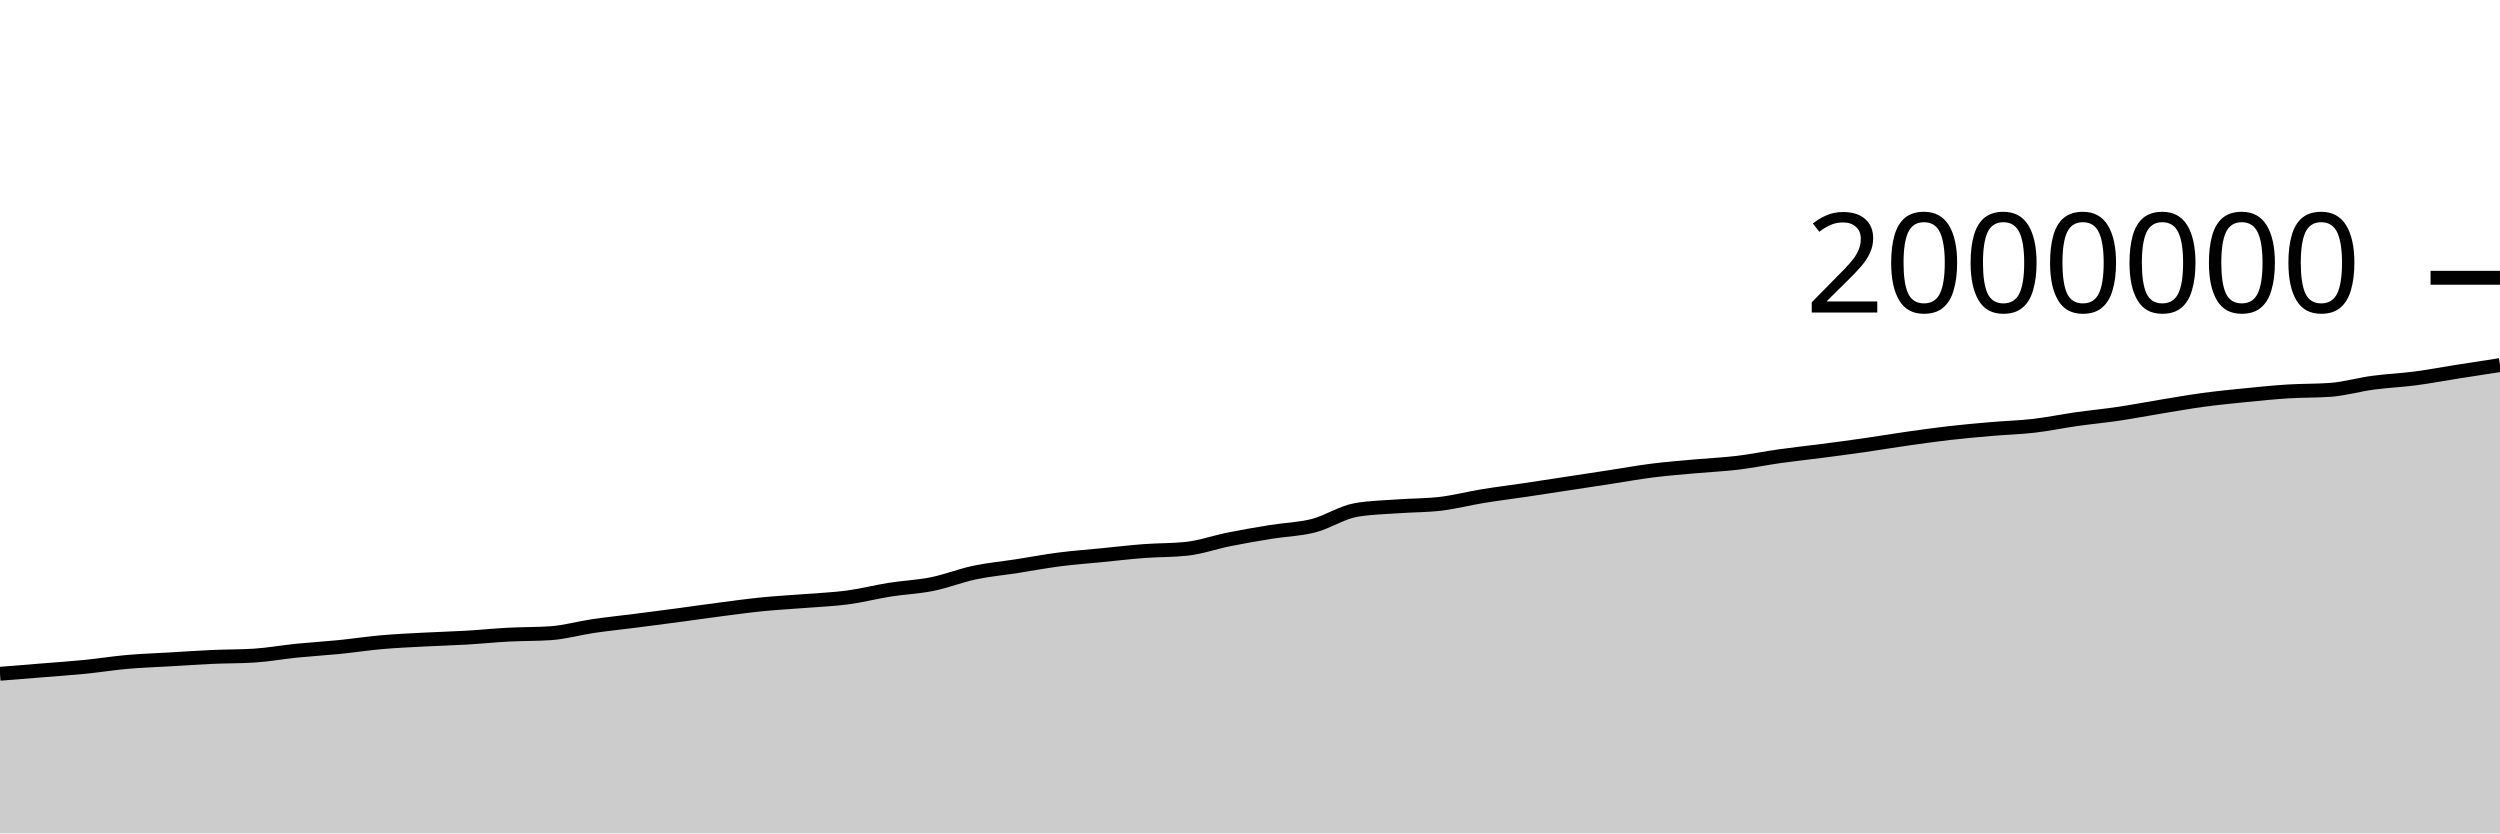
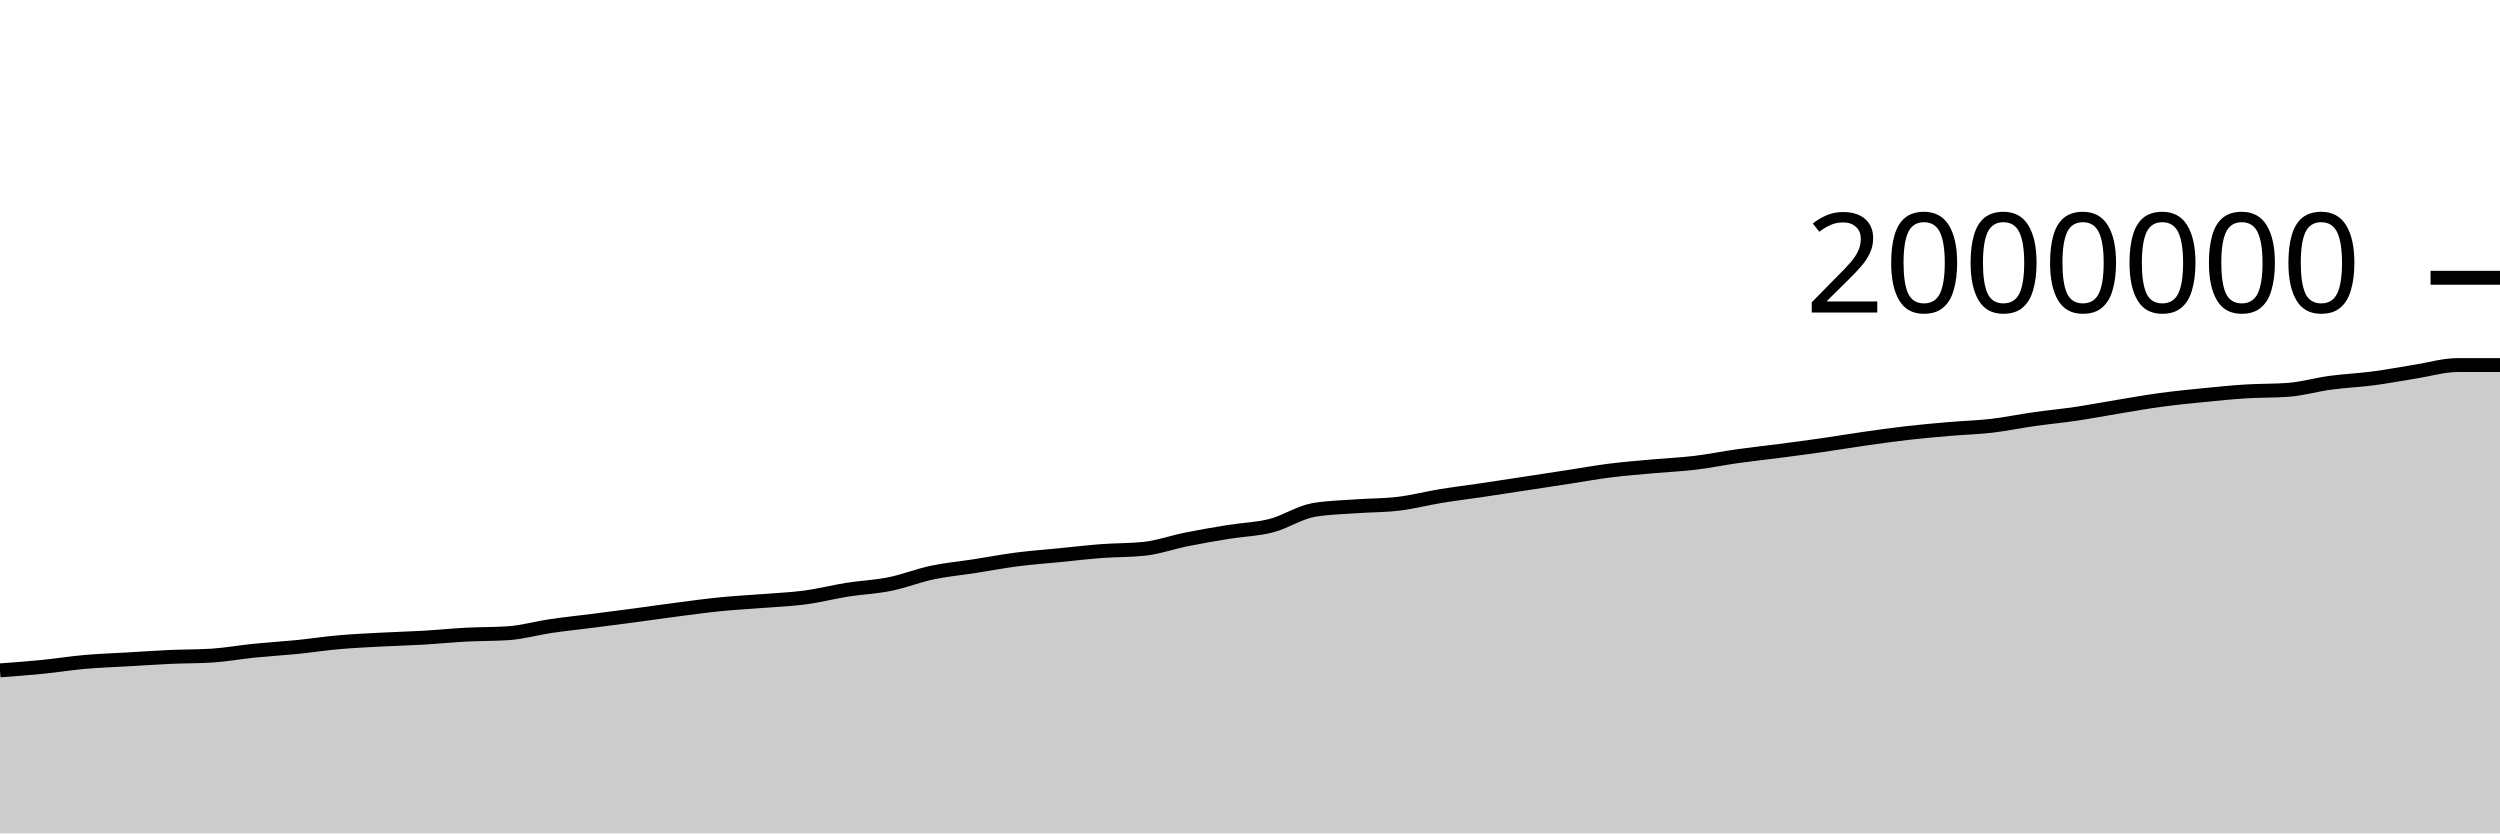
<svg xmlns="http://www.w3.org/2000/svg" viewBox="0 0 180 60">
  <g transform="translate(0,20)">
-     <path class="area" fill="rgba(0, 0, 0, 0.2)" d="M0,28.511C1.017,28.43,2.034,28.349,3.051,28.266C4.068,28.183,5.085,28.116,6.102,28.015C7.119,27.914,8.136,27.749,9.153,27.659C10.169,27.569,11.186,27.537,12.203,27.477C13.22,27.417,14.237,27.346,15.254,27.3C16.271,27.254,17.288,27.268,18.305,27.204C19.322,27.139,20.339,26.952,21.356,26.849C22.373,26.747,23.39,26.689,24.407,26.588C25.424,26.486,26.441,26.329,27.458,26.239C28.475,26.15,29.492,26.104,30.508,26.05C31.525,25.995,32.542,25.971,33.559,25.912C34.576,25.853,35.593,25.748,36.61,25.694C37.627,25.641,38.644,25.66,39.661,25.59C40.678,25.52,41.695,25.225,42.712,25.075C43.729,24.926,44.746,24.823,45.763,24.693C46.78,24.563,47.797,24.431,48.814,24.296C49.831,24.16,50.847,24.01,51.864,23.879C52.881,23.747,53.898,23.606,54.915,23.505C55.932,23.404,56.949,23.353,57.966,23.272C58.983,23.191,60,23.153,61.017,23.018C62.034,22.882,63.051,22.618,64.068,22.457C65.085,22.297,66.102,22.259,67.119,22.053C68.136,21.848,69.153,21.44,70.169,21.225C71.186,21.01,72.203,20.92,73.22,20.762C74.237,20.604,75.254,20.409,76.271,20.278C77.288,20.147,78.305,20.075,79.322,19.974C80.339,19.874,81.356,19.753,82.373,19.676C83.39,19.6,84.407,19.622,85.424,19.515C86.441,19.408,87.458,19.04,88.475,18.837C89.492,18.633,90.508,18.458,91.525,18.294C92.542,18.129,93.559,18.112,94.576,17.849C95.593,17.587,96.61,16.897,97.627,16.719C98.644,16.542,99.661,16.529,100.678,16.454C101.695,16.379,102.712,16.393,103.729,16.271C104.746,16.149,105.763,15.883,106.78,15.717C107.797,15.551,108.814,15.427,109.831,15.276C110.847,15.125,111.864,14.967,112.881,14.812C113.898,14.657,114.915,14.502,115.932,14.346C116.949,14.19,117.966,14.005,118.983,13.877C120,13.749,121.017,13.671,122.034,13.578C123.051,13.486,124.068,13.444,125.085,13.322C126.102,13.2,127.119,12.99,128.136,12.847C129.153,12.704,130.169,12.597,131.186,12.464C132.203,12.332,133.22,12.198,134.237,12.052C135.254,11.906,136.271,11.733,137.288,11.588C138.305,11.443,139.322,11.3,140.339,11.183C141.356,11.067,142.373,10.975,143.39,10.888C144.407,10.8,145.424,10.775,146.441,10.657C147.458,10.539,148.475,10.325,149.492,10.181C150.508,10.036,151.525,9.942,152.542,9.791C153.559,9.64,154.576,9.442,155.593,9.276C156.61,9.109,157.627,8.927,158.644,8.79C159.661,8.652,160.678,8.552,161.695,8.451C162.712,8.35,163.729,8.246,164.746,8.182C165.763,8.118,166.78,8.144,167.797,8.069C168.814,7.993,169.831,7.694,170.847,7.557C171.864,7.42,172.881,7.379,173.898,7.246C174.915,7.112,175.932,6.918,176.949,6.758C177.966,6.598,178.983,6.442,180,6.286L180,40C178.983,40,177.966,40,176.949,40C175.932,40,174.915,40,173.898,40C172.881,40,171.864,40,170.847,40C169.831,40,168.814,40,167.797,40C166.78,40,165.763,40,164.746,40C163.729,40,162.712,40,161.695,40C160.678,40,159.661,40,158.644,40C157.627,40,156.61,40,155.593,40C154.576,40,153.559,40,152.542,40C151.525,40,150.508,40,149.492,40C148.475,40,147.458,40,146.441,40C145.424,40,144.407,40,143.39,40C142.373,40,141.356,40,140.339,40C139.322,40,138.305,40,137.288,40C136.271,40,135.254,40,134.237,40C133.22,40,132.203,40,131.186,40C130.169,40,129.153,40,128.136,40C127.119,40,126.102,40,125.085,40C124.068,40,123.051,40,122.034,40C121.017,40,120,40,118.983,40C117.966,40,116.949,40,115.932,40C114.915,40,113.898,40,112.881,40C111.864,40,110.847,40,109.831,40C108.814,40,107.797,40,106.78,40C105.763,40,104.746,40,103.729,40C102.712,40,101.695,40,100.678,40C99.661,40,98.644,40,97.627,40C96.61,40,95.593,40,94.576,40C93.559,40,92.542,40,91.525,40C90.508,40,89.492,40,88.475,40C87.458,40,86.441,40,85.424,40C84.407,40,83.39,40,82.373,40C81.356,40,80.339,40,79.322,40C78.305,40,77.288,40,76.271,40C75.254,40,74.237,40,73.22,40C72.203,40,71.186,40,70.169,40C69.153,40,68.136,40,67.119,40C66.102,40,65.085,40,64.068,40C63.051,40,62.034,40,61.017,40C60,40,58.983,40,57.966,40C56.949,40,55.932,40,54.915,40C53.898,40,52.881,40,51.864,40C50.847,40,49.831,40,48.814,40C47.797,40,46.78,40,45.763,40C44.746,40,43.729,40,42.712,40C41.695,40,40.678,40,39.661,40C38.644,40,37.627,40,36.61,40C35.593,40,34.576,40,33.559,40C32.542,40,31.525,40,30.508,40C29.492,40,28.475,40,27.458,40C26.441,40,25.424,40,24.407,40C23.39,40,22.373,40,21.356,40C20.339,40,19.322,40,18.305,40C17.288,40,16.271,40,15.254,40C14.237,40,13.22,40,12.203,40C11.186,40,10.169,40,9.153,40C8.136,40,7.119,40,6.102,40C5.085,40,4.068,40,3.051,40C2.034,40,1.017,40,0,40Z" />
-     <path class="line" stroke="black" fill="none" d="M0,28.511C1.017,28.43,2.034,28.349,3.051,28.266C4.068,28.183,5.085,28.116,6.102,28.015C7.119,27.914,8.136,27.749,9.153,27.659C10.169,27.569,11.186,27.537,12.203,27.477C13.22,27.417,14.237,27.346,15.254,27.3C16.271,27.254,17.288,27.268,18.305,27.204C19.322,27.139,20.339,26.952,21.356,26.849C22.373,26.747,23.39,26.689,24.407,26.588C25.424,26.486,26.441,26.329,27.458,26.239C28.475,26.15,29.492,26.104,30.508,26.05C31.525,25.995,32.542,25.971,33.559,25.912C34.576,25.853,35.593,25.748,36.61,25.694C37.627,25.641,38.644,25.66,39.661,25.59C40.678,25.52,41.695,25.225,42.712,25.075C43.729,24.926,44.746,24.823,45.763,24.693C46.78,24.563,47.797,24.431,48.814,24.296C49.831,24.16,50.847,24.01,51.864,23.879C52.881,23.747,53.898,23.606,54.915,23.505C55.932,23.404,56.949,23.353,57.966,23.272C58.983,23.191,60,23.153,61.017,23.018C62.034,22.882,63.051,22.618,64.068,22.457C65.085,22.297,66.102,22.259,67.119,22.053C68.136,21.848,69.153,21.44,70.169,21.225C71.186,21.01,72.203,20.92,73.22,20.762C74.237,20.604,75.254,20.409,76.271,20.278C77.288,20.147,78.305,20.075,79.322,19.974C80.339,19.874,81.356,19.753,82.373,19.676C83.39,19.6,84.407,19.622,85.424,19.515C86.441,19.408,87.458,19.04,88.475,18.837C89.492,18.633,90.508,18.458,91.525,18.294C92.542,18.129,93.559,18.112,94.576,17.849C95.593,17.587,96.61,16.897,97.627,16.719C98.644,16.542,99.661,16.529,100.678,16.454C101.695,16.379,102.712,16.393,103.729,16.271C104.746,16.149,105.763,15.883,106.78,15.717C107.797,15.551,108.814,15.427,109.831,15.276C110.847,15.125,111.864,14.967,112.881,14.812C113.898,14.657,114.915,14.502,115.932,14.346C116.949,14.19,117.966,14.005,118.983,13.877C120,13.749,121.017,13.671,122.034,13.578C123.051,13.486,124.068,13.444,125.085,13.322C126.102,13.2,127.119,12.99,128.136,12.847C129.153,12.704,130.169,12.597,131.186,12.464C132.203,12.332,133.22,12.198,134.237,12.052C135.254,11.906,136.271,11.733,137.288,11.588C138.305,11.443,139.322,11.3,140.339,11.183C141.356,11.067,142.373,10.975,143.39,10.888C144.407,10.8,145.424,10.775,146.441,10.657C147.458,10.539,148.475,10.325,149.492,10.181C150.508,10.036,151.525,9.942,152.542,9.791C153.559,9.64,154.576,9.442,155.593,9.276C156.61,9.109,157.627,8.927,158.644,8.79C159.661,8.652,160.678,8.552,161.695,8.451C162.712,8.35,163.729,8.246,164.746,8.182C165.763,8.118,166.78,8.144,167.797,8.069C168.814,7.993,169.831,7.694,170.847,7.557C171.864,7.42,172.881,7.379,173.898,7.246C174.915,7.112,175.932,6.918,176.949,6.758C177.966,6.598,178.983,6.442,180,6.286" />
+     <path class="area" fill="rgba(0, 0, 0, 0.2)" d="M0,28.266C1.017,28.191,2.034,28.116,3.051,28.015C4.068,27.914,5.085,27.749,6.102,27.659C7.119,27.569,8.136,27.537,9.153,27.477C10.169,27.417,11.186,27.346,12.203,27.3C13.22,27.254,14.237,27.268,15.254,27.204C16.271,27.139,17.288,26.952,18.305,26.849C19.322,26.747,20.339,26.689,21.356,26.588C22.373,26.486,23.39,26.329,24.407,26.239C25.424,26.15,26.441,26.104,27.458,26.05C28.475,25.995,29.492,25.971,30.508,25.912C31.525,25.853,32.542,25.748,33.559,25.694C34.576,25.641,35.593,25.66,36.61,25.59C37.627,25.52,38.644,25.225,39.661,25.075C40.678,24.926,41.695,24.823,42.712,24.693C43.729,24.563,44.746,24.431,45.763,24.296C46.78,24.16,47.797,24.01,48.814,23.879C49.831,23.747,50.847,23.606,51.864,23.505C52.881,23.404,53.898,23.353,54.915,23.272C55.932,23.191,56.949,23.153,57.966,23.018C58.983,22.882,60,22.618,61.017,22.457C62.034,22.297,63.051,22.259,64.068,22.053C65.085,21.848,66.102,21.44,67.119,21.225C68.136,21.01,69.153,20.92,70.169,20.762C71.186,20.604,72.203,20.409,73.22,20.278C74.237,20.147,75.254,20.075,76.271,19.974C77.288,19.874,78.305,19.753,79.322,19.676C80.339,19.6,81.356,19.622,82.373,19.515C83.39,19.408,84.407,19.04,85.424,18.837C86.441,18.633,87.458,18.458,88.475,18.294C89.492,18.129,90.508,18.112,91.525,17.849C92.542,17.587,93.559,16.897,94.576,16.719C95.593,16.542,96.61,16.529,97.627,16.454C98.644,16.379,99.661,16.393,100.678,16.271C101.695,16.149,102.712,15.883,103.729,15.717C104.746,15.551,105.763,15.427,106.78,15.276C107.797,15.125,108.814,14.967,109.831,14.812C110.847,14.657,111.864,14.502,112.881,14.346C113.898,14.19,114.915,14.005,115.932,13.877C116.949,13.749,117.966,13.671,118.983,13.578C120,13.486,121.017,13.444,122.034,13.322C123.051,13.2,124.068,12.99,125.085,12.847C126.102,12.704,127.119,12.597,128.136,12.464C129.153,12.332,130.169,12.198,131.186,12.052C132.203,11.906,133.22,11.733,134.237,11.588C135.254,11.443,136.271,11.3,137.288,11.183C138.305,11.067,139.322,10.975,140.339,10.888C141.356,10.8,142.373,10.775,143.39,10.657C144.407,10.539,145.424,10.325,146.441,10.181C147.458,10.036,148.475,9.942,149.492,9.791C150.508,9.64,151.525,9.442,152.542,9.276C153.559,9.109,154.576,8.927,155.593,8.79C156.61,8.652,157.627,8.552,158.644,8.451C159.661,8.35,160.678,8.246,161.695,8.182C162.712,8.118,163.729,8.144,164.746,8.069C165.763,7.993,166.78,7.694,167.797,7.557C168.814,7.42,169.831,7.379,170.847,7.246C171.864,7.112,172.881,6.918,173.898,6.758C174.915,6.598,175.932,6.286,176.949,6.286C177.966,6.286,178.983,6.286,180,6.286L180,40C178.983,40,177.966,40,176.949,40C175.932,40,174.915,40,173.898,40C172.881,40,171.864,40,170.847,40C169.831,40,168.814,40,167.797,40C166.78,40,165.763,40,164.746,40C163.729,40,162.712,40,161.695,40C160.678,40,159.661,40,158.644,40C157.627,40,156.61,40,155.593,40C154.576,40,153.559,40,152.542,40C151.525,40,150.508,40,149.492,40C148.475,40,147.458,40,146.441,40C145.424,40,144.407,40,143.39,40C142.373,40,141.356,40,140.339,40C139.322,40,138.305,40,137.288,40C136.271,40,135.254,40,134.237,40C133.22,40,132.203,40,131.186,40C130.169,40,129.153,40,128.136,40C127.119,40,126.102,40,125.085,40C124.068,40,123.051,40,122.034,40C121.017,40,120,40,118.983,40C117.966,40,116.949,40,115.932,40C114.915,40,113.898,40,112.881,40C111.864,40,110.847,40,109.831,40C108.814,40,107.797,40,106.78,40C105.763,40,104.746,40,103.729,40C102.712,40,101.695,40,100.678,40C99.661,40,98.644,40,97.627,40C96.61,40,95.593,40,94.576,40C93.559,40,92.542,40,91.525,40C90.508,40,89.492,40,88.475,40C87.458,40,86.441,40,85.424,40C84.407,40,83.39,40,82.373,40C81.356,40,80.339,40,79.322,40C78.305,40,77.288,40,76.271,40C75.254,40,74.237,40,73.22,40C72.203,40,71.186,40,70.169,40C69.153,40,68.136,40,67.119,40C66.102,40,65.085,40,64.068,40C63.051,40,62.034,40,61.017,40C60,40,58.983,40,57.966,40C56.949,40,55.932,40,54.915,40C53.898,40,52.881,40,51.864,40C50.847,40,49.831,40,48.814,40C47.797,40,46.78,40,45.763,40C44.746,40,43.729,40,42.712,40C41.695,40,40.678,40,39.661,40C38.644,40,37.627,40,36.61,40C35.593,40,34.576,40,33.559,40C32.542,40,31.525,40,30.508,40C29.492,40,28.475,40,27.458,40C26.441,40,25.424,40,24.407,40C23.39,40,22.373,40,21.356,40C20.339,40,19.322,40,18.305,40C17.288,40,16.271,40,15.254,40C14.237,40,13.22,40,12.203,40C11.186,40,10.169,40,9.153,40C8.136,40,7.119,40,6.102,40C5.085,40,4.068,40,3.051,40C2.034,40,1.017,40,0,40Z" />
+     <path class="line" stroke="black" fill="none" d="M0,28.266C1.017,28.191,2.034,28.116,3.051,28.015C4.068,27.914,5.085,27.749,6.102,27.659C7.119,27.569,8.136,27.537,9.153,27.477C10.169,27.417,11.186,27.346,12.203,27.3C13.22,27.254,14.237,27.268,15.254,27.204C16.271,27.139,17.288,26.952,18.305,26.849C19.322,26.747,20.339,26.689,21.356,26.588C22.373,26.486,23.39,26.329,24.407,26.239C25.424,26.15,26.441,26.104,27.458,26.05C28.475,25.995,29.492,25.971,30.508,25.912C31.525,25.853,32.542,25.748,33.559,25.694C34.576,25.641,35.593,25.66,36.61,25.59C37.627,25.52,38.644,25.225,39.661,25.075C40.678,24.926,41.695,24.823,42.712,24.693C43.729,24.563,44.746,24.431,45.763,24.296C46.78,24.16,47.797,24.01,48.814,23.879C49.831,23.747,50.847,23.606,51.864,23.505C52.881,23.404,53.898,23.353,54.915,23.272C55.932,23.191,56.949,23.153,57.966,23.018C58.983,22.882,60,22.618,61.017,22.457C62.034,22.297,63.051,22.259,64.068,22.053C65.085,21.848,66.102,21.44,67.119,21.225C68.136,21.01,69.153,20.92,70.169,20.762C71.186,20.604,72.203,20.409,73.22,20.278C74.237,20.147,75.254,20.075,76.271,19.974C77.288,19.874,78.305,19.753,79.322,19.676C80.339,19.6,81.356,19.622,82.373,19.515C83.39,19.408,84.407,19.04,85.424,18.837C86.441,18.633,87.458,18.458,88.475,18.294C89.492,18.129,90.508,18.112,91.525,17.849C92.542,17.587,93.559,16.897,94.576,16.719C95.593,16.542,96.61,16.529,97.627,16.454C98.644,16.379,99.661,16.393,100.678,16.271C101.695,16.149,102.712,15.883,103.729,15.717C104.746,15.551,105.763,15.427,106.78,15.276C107.797,15.125,108.814,14.967,109.831,14.812C110.847,14.657,111.864,14.502,112.881,14.346C113.898,14.19,114.915,14.005,115.932,13.877C116.949,13.749,117.966,13.671,118.983,13.578C120,13.486,121.017,13.444,122.034,13.322C123.051,13.2,124.068,12.99,125.085,12.847C126.102,12.704,127.119,12.597,128.136,12.464C129.153,12.332,130.169,12.198,131.186,12.052C132.203,11.906,133.22,11.733,134.237,11.588C135.254,11.443,136.271,11.3,137.288,11.183C138.305,11.067,139.322,10.975,140.339,10.888C141.356,10.8,142.373,10.775,143.39,10.657C144.407,10.539,145.424,10.325,146.441,10.181C147.458,10.036,148.475,9.942,149.492,9.791C150.508,9.64,151.525,9.442,152.542,9.276C153.559,9.109,154.576,8.927,155.593,8.79C156.61,8.652,157.627,8.552,158.644,8.451C159.661,8.35,160.678,8.246,161.695,8.182C162.712,8.118,163.729,8.144,164.746,8.069C165.763,7.993,166.78,7.694,167.797,7.557C168.814,7.42,169.831,7.379,170.847,7.246C171.864,7.112,172.881,6.918,173.898,6.758C174.915,6.598,175.932,6.286,176.949,6.286C177.966,6.286,178.983,6.286,180,6.286" />
    <path class="axis-ceiling" stroke-width="1" stroke="black" fill="none" d="M175,0L180,0" />
    <text class="axis-ceiling-label" font-family="sans-serif" text-anchor="end" font-size="10px" x="170" y="2.5">2000000</text>
  </g>
</svg>
